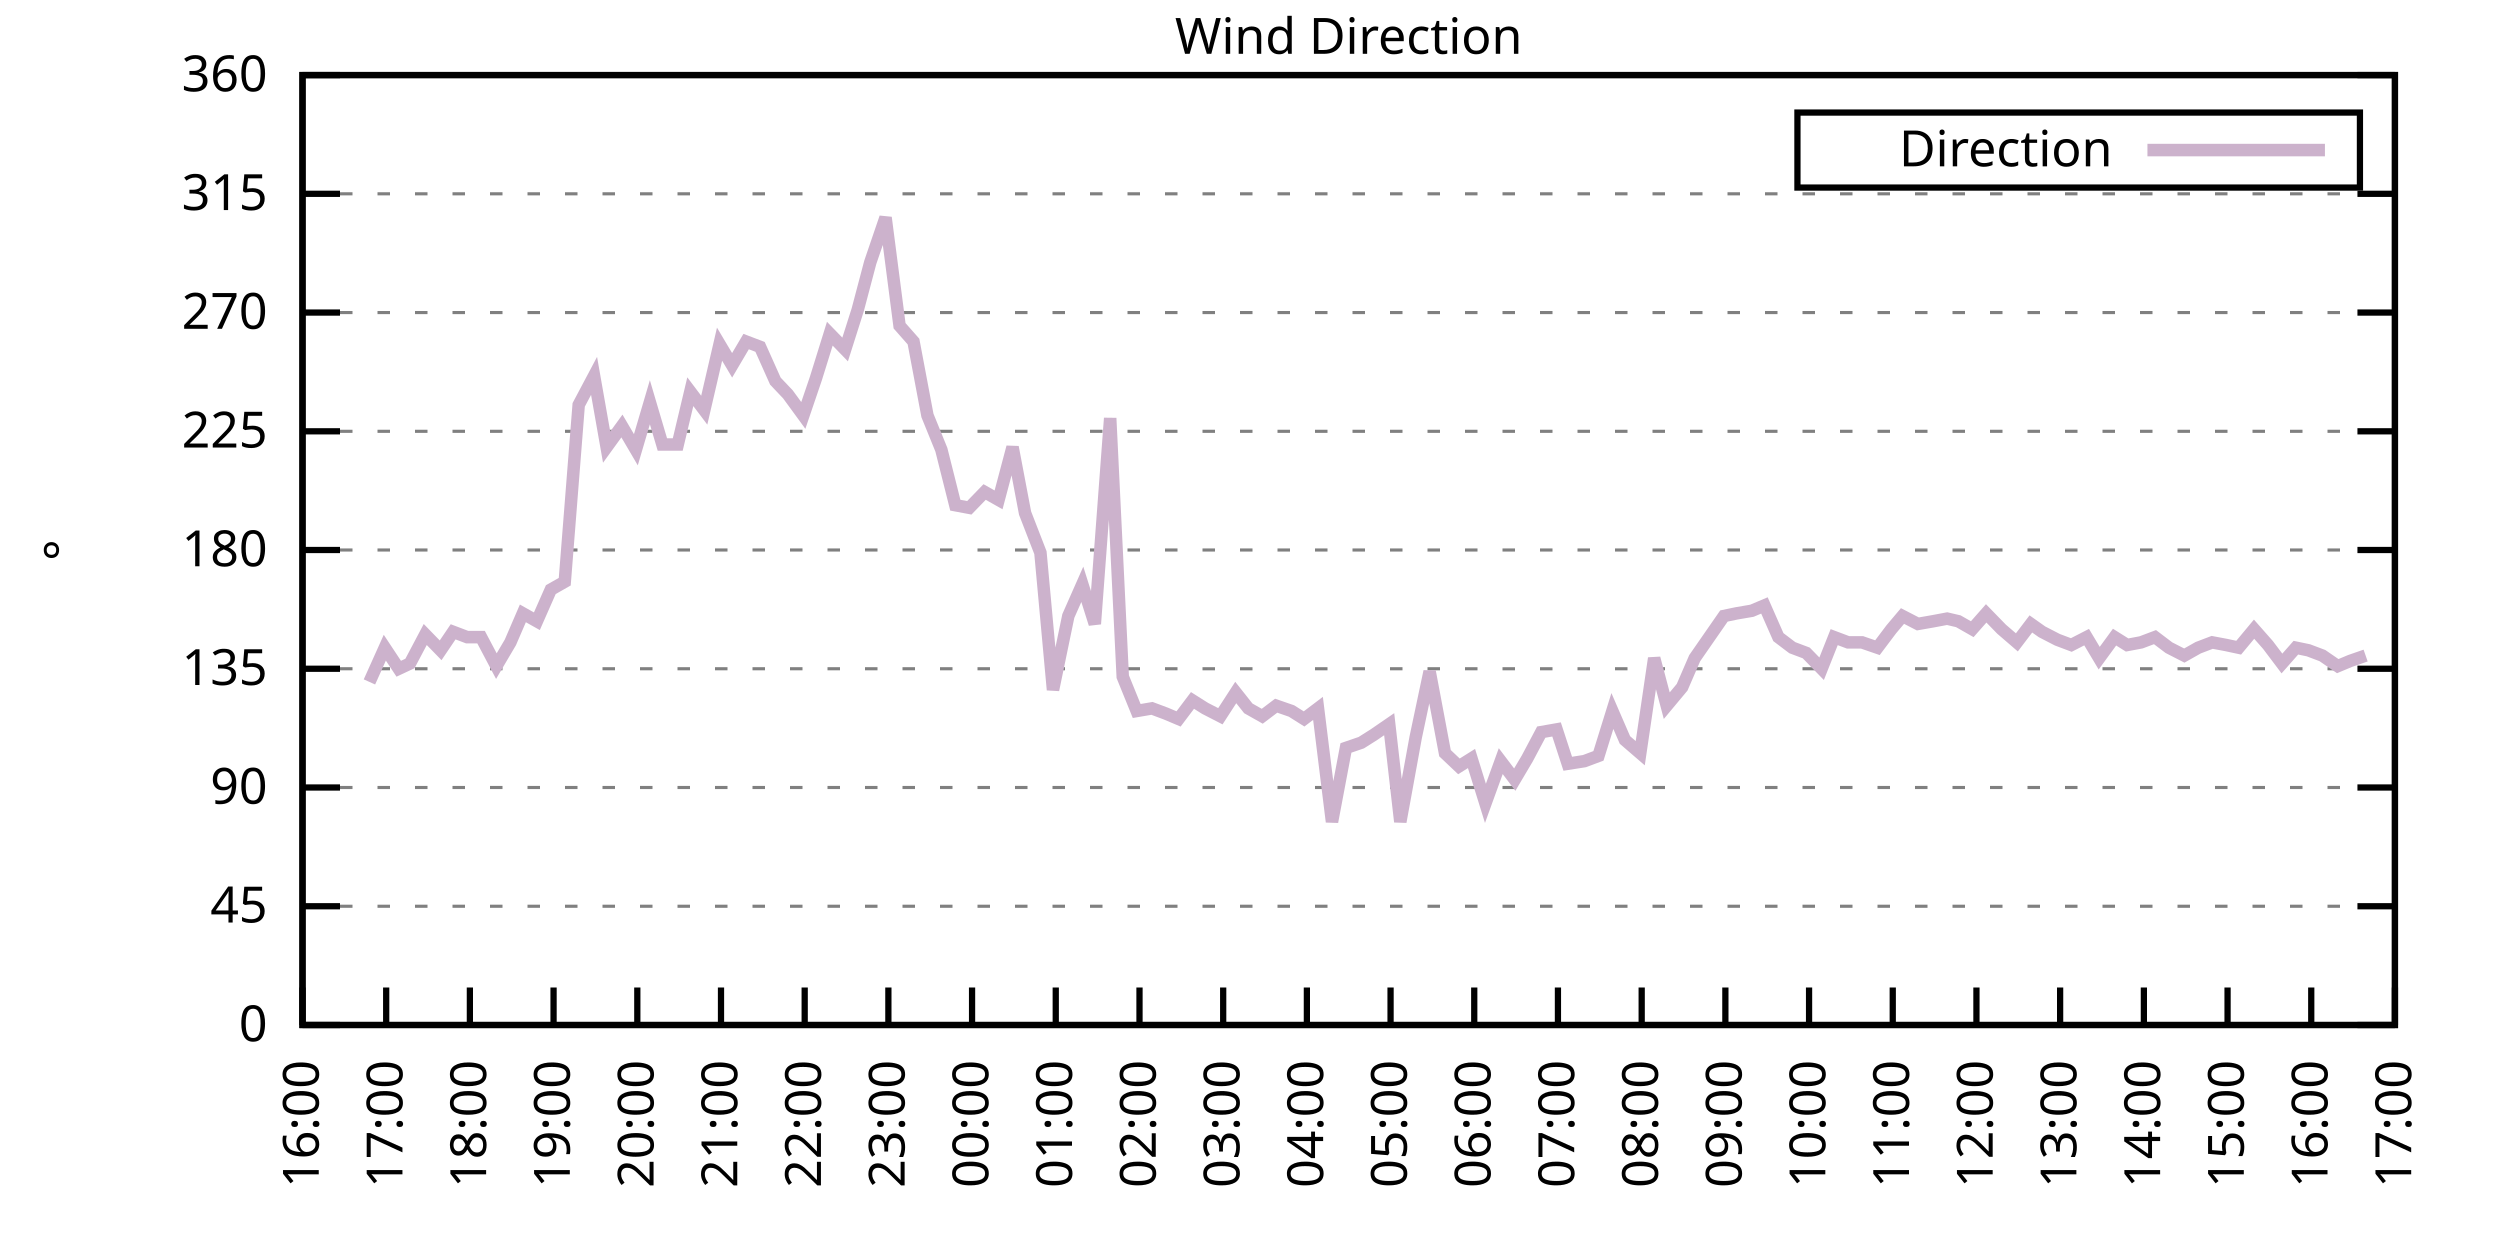
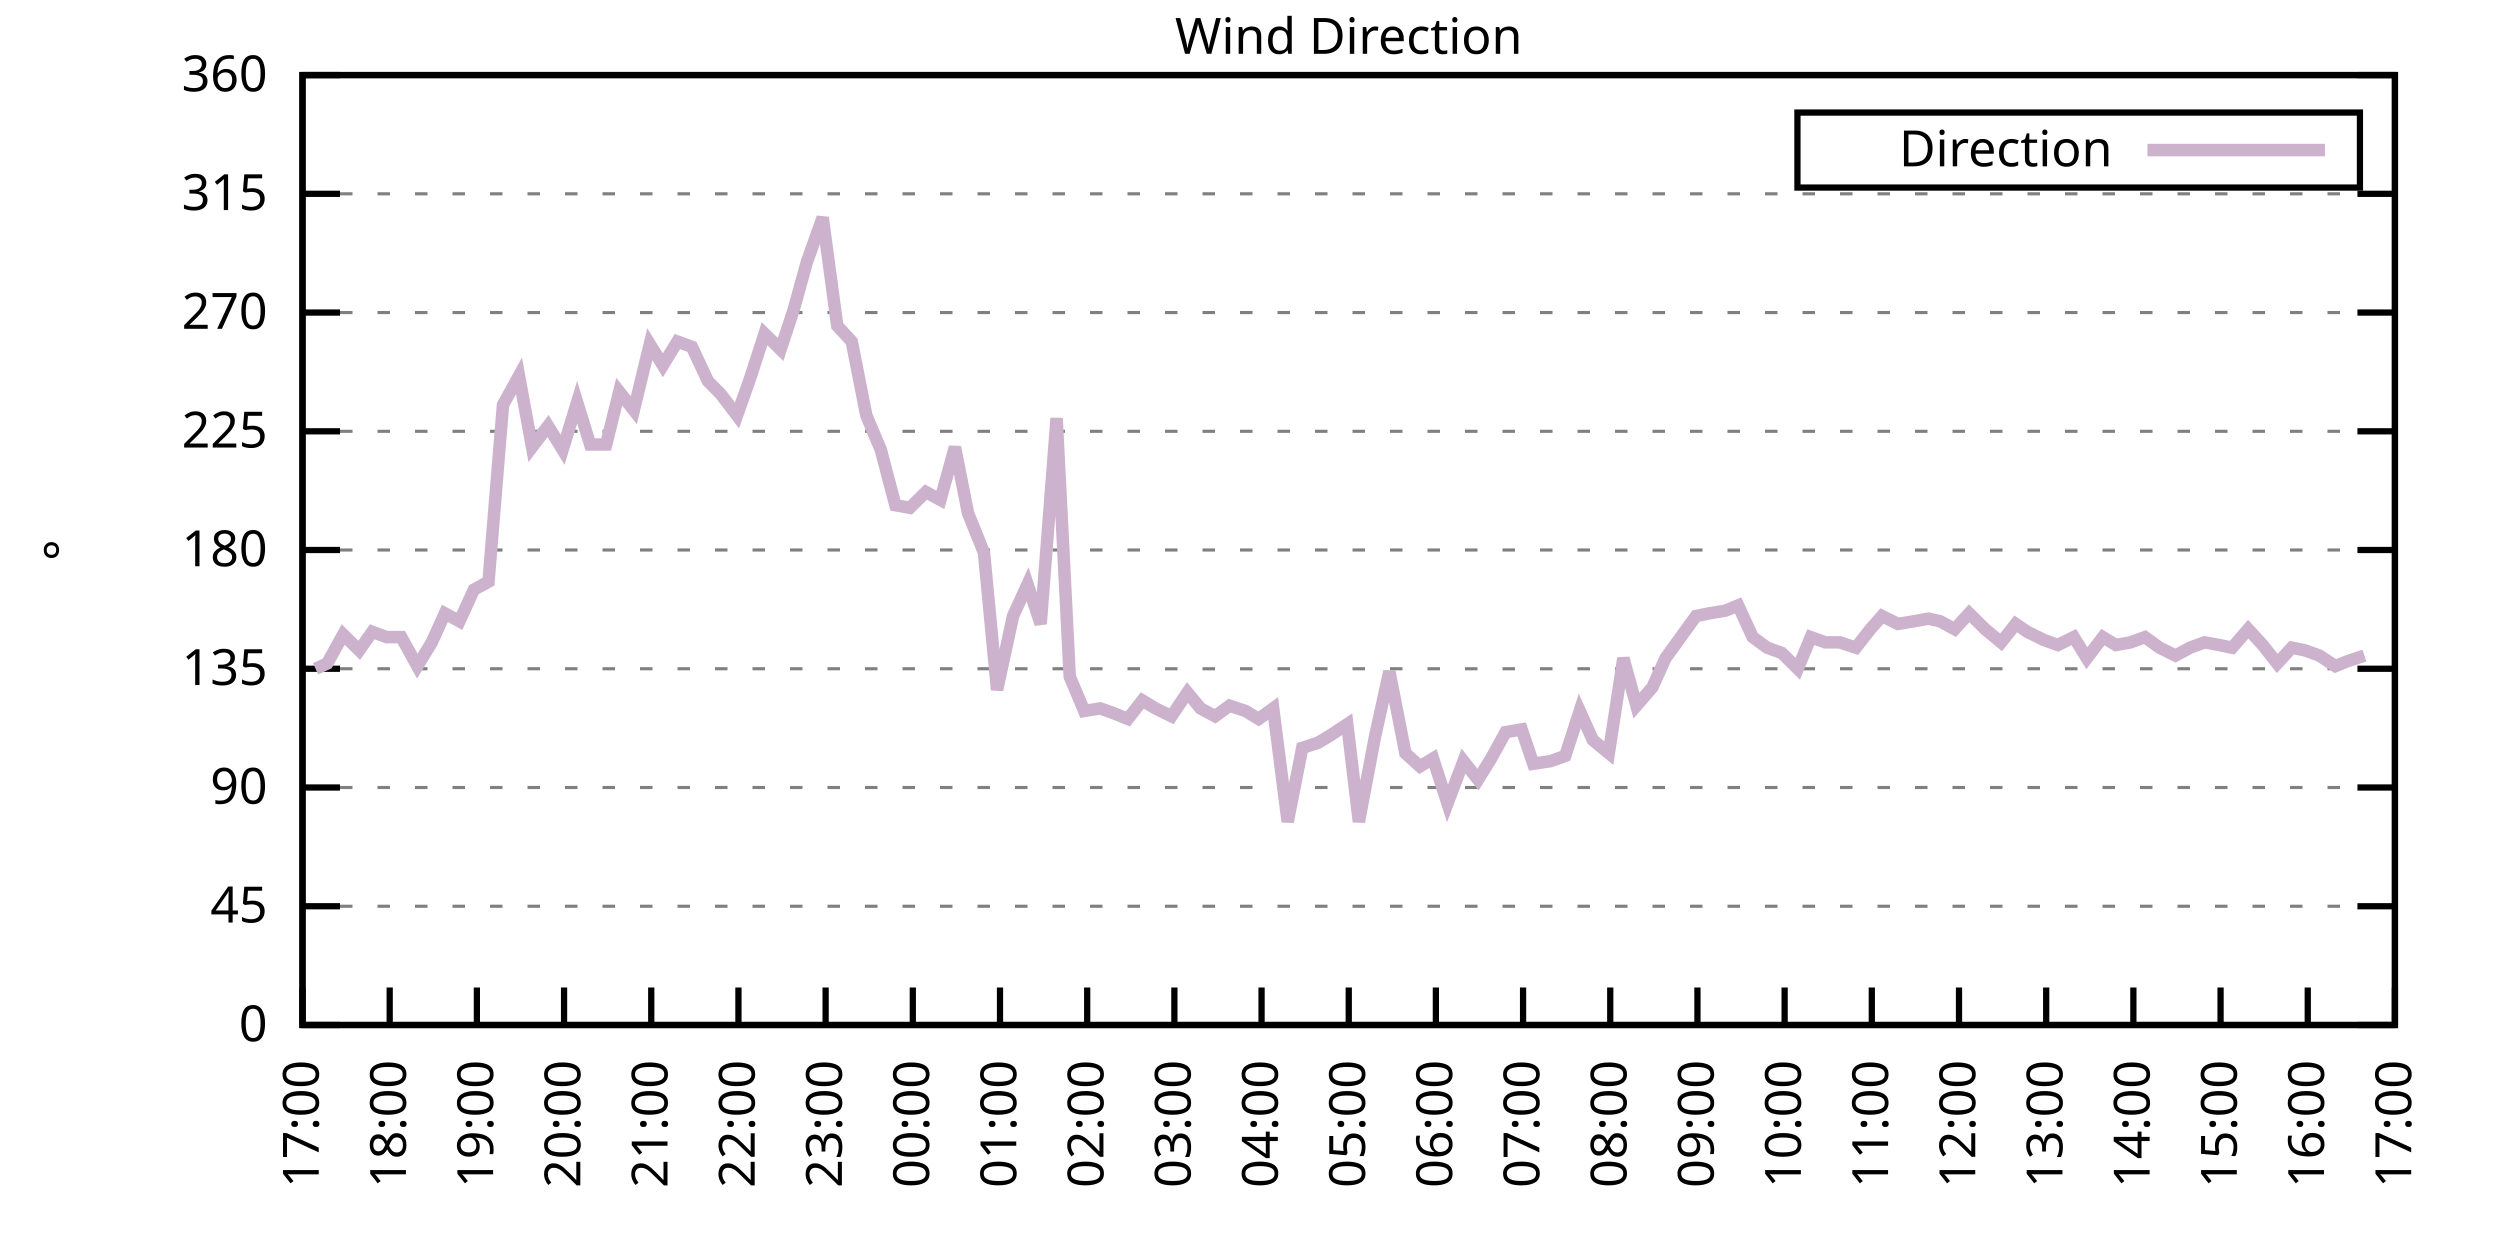
<svg xmlns="http://www.w3.org/2000/svg" xmlns:xlink="http://www.w3.org/1999/xlink" width="400" height="200" viewBox="0 0 400 200">
  <g id="gnuplot_canvas">
    <rect x="0" y="0" width="400" height="200" fill="none" />
    <defs>
      <circle id="gpDot" r="0.5" stroke-width="0.5" stroke="currentColor" />
      <path id="gpPt0" stroke-width="0.333" stroke="currentColor" d="M-1,0 h2 M0,-1 v2" />
      <path id="gpPt1" stroke-width="0.333" stroke="currentColor" d="M-1,-1 L1,1 M1,-1 L-1,1" />
      <path id="gpPt2" stroke-width="0.333" stroke="currentColor" d="M-1,0 L1,0 M0,-1 L0,1 M-1,-1 L1,1 M-1,1 L1,-1" />
      <rect id="gpPt3" stroke-width="0.333" stroke="currentColor" x="-1" y="-1" width="2" height="2" />
      <rect id="gpPt4" stroke-width="0.333" stroke="currentColor" fill="currentColor" x="-1" y="-1" width="2" height="2" />
      <circle id="gpPt5" stroke-width="0.333" stroke="currentColor" cx="0" cy="0" r="1" />
      <use xlink:href="#gpPt5" id="gpPt6" fill="currentColor" stroke="none" />
      <path id="gpPt7" stroke-width="0.333" stroke="currentColor" d="M0,-1.33 L-1.33,0.67 L1.33,0.67 z" />
      <use xlink:href="#gpPt7" id="gpPt8" fill="currentColor" stroke="none" />
      <use xlink:href="#gpPt7" id="gpPt9" stroke="currentColor" transform="rotate(180)" />
      <use xlink:href="#gpPt9" id="gpPt10" fill="currentColor" stroke="none" />
      <use xlink:href="#gpPt3" id="gpPt11" stroke="currentColor" transform="rotate(45)" />
      <use xlink:href="#gpPt11" id="gpPt12" fill="currentColor" stroke="none" />
      <path id="gpPt13" stroke-width="0.333" stroke="currentColor" d="M0,1.330 L1.265,0.411 L0.782,-1.067 L-0.782,-1.076 L-1.265,0.411 z" />
      <use xlink:href="#gpPt13" id="gpPt14" fill="currentColor" stroke="none" />
      <filter id="textbox" filterUnits="objectBoundingBox" x="0" y="0" height="1" width="1">
        <feFlood flood-color="white" flood-opacity="1" result="bgnd" />
        <feComposite in="SourceGraphic" in2="bgnd" operator="atop" />
      </filter>
      <filter id="greybox" filterUnits="objectBoundingBox" x="0" y="0" height="1" width="1">
        <feFlood flood-color="lightgrey" flood-opacity="1" result="grey" />
        <feComposite in="SourceGraphic" in2="grey" operator="atop" />
      </filter>
    </defs>
    <g fill="none" color="white" stroke="currentColor" stroke-width="1.00" stroke-linecap="butt" stroke-linejoin="miter">
</g>
    <g fill="none" color="black" stroke="currentColor" stroke-width="1.00" stroke-linecap="butt" stroke-linejoin="miter">
      <g stroke="none" shape-rendering="crispEdges">
        <polygon fill="rgb(255, 255, 255)" points="48.40,164.00 383.18,164.00 383.18,12.02 48.40,12.02 " />
      </g>
    </g>
    <g fill="none" color="black" stroke="currentColor" stroke-width="1.00" stroke-linecap="butt" stroke-linejoin="miter">
</g>
    <g fill="none" color="black" stroke="black" stroke-width="0.50" stroke-linecap="butt" stroke-linejoin="miter">
</g>
    <g fill="none" color="gray" stroke="currentColor" stroke-width="0.50" stroke-linecap="butt" stroke-linejoin="miter">
      <path stroke="gray" stroke-dasharray="2,4" class="gridline" d="M48.40,164.00 L383.19,164.00  " />
    </g>
    <g fill="none" color="gray" stroke="gray" stroke-width="1.00" stroke-linecap="butt" stroke-linejoin="miter">
</g>
    <g fill="none" color="black" stroke="currentColor" stroke-width="1.00" stroke-linecap="butt" stroke-linejoin="miter">
      <path stroke="black" d="M48.40,164.00 L54.40,164.00 M383.19,164.00 L377.19,164.00  " />
      <g transform="translate(42.80,166.60)" stroke="none" fill="black" font-family="Sans" font-size="8.00" text-anchor="end">
        <text>
          <tspan font-family="Sans"> 0</tspan>
        </text>
      </g>
    </g>
    <g fill="none" color="black" stroke="currentColor" stroke-width="1.00" stroke-linecap="butt" stroke-linejoin="miter">
</g>
    <g fill="none" color="black" stroke="black" stroke-width="0.50" stroke-linecap="butt" stroke-linejoin="miter">
</g>
    <g fill="none" color="gray" stroke="currentColor" stroke-width="0.50" stroke-linecap="butt" stroke-linejoin="miter">
      <path stroke="gray" stroke-dasharray="2,4" class="gridline" d="M48.40,145.00 L383.19,145.00  " />
    </g>
    <g fill="none" color="gray" stroke="gray" stroke-width="1.00" stroke-linecap="butt" stroke-linejoin="miter">
</g>
    <g fill="none" color="black" stroke="currentColor" stroke-width="1.00" stroke-linecap="butt" stroke-linejoin="miter">
      <path stroke="black" d="M48.40,145.00 L54.40,145.00 M383.19,145.00 L377.19,145.00  " />
      <g transform="translate(42.80,147.60)" stroke="none" fill="black" font-family="Sans" font-size="8.00" text-anchor="end">
        <text>
          <tspan font-family="Sans"> 45</tspan>
        </text>
      </g>
    </g>
    <g fill="none" color="black" stroke="currentColor" stroke-width="1.00" stroke-linecap="butt" stroke-linejoin="miter">
</g>
    <g fill="none" color="black" stroke="black" stroke-width="0.50" stroke-linecap="butt" stroke-linejoin="miter">
</g>
    <g fill="none" color="gray" stroke="currentColor" stroke-width="0.50" stroke-linecap="butt" stroke-linejoin="miter">
      <path stroke="gray" stroke-dasharray="2,4" class="gridline" d="M48.40,126.00 L383.19,126.00  " />
    </g>
    <g fill="none" color="gray" stroke="gray" stroke-width="1.00" stroke-linecap="butt" stroke-linejoin="miter">
</g>
    <g fill="none" color="black" stroke="currentColor" stroke-width="1.00" stroke-linecap="butt" stroke-linejoin="miter">
      <path stroke="black" d="M48.40,126.00 L54.40,126.00 M383.19,126.00 L377.19,126.00  " />
      <g transform="translate(42.80,128.60)" stroke="none" fill="black" font-family="Sans" font-size="8.00" text-anchor="end">
        <text>
          <tspan font-family="Sans"> 90</tspan>
        </text>
      </g>
    </g>
    <g fill="none" color="black" stroke="currentColor" stroke-width="1.00" stroke-linecap="butt" stroke-linejoin="miter">
</g>
    <g fill="none" color="black" stroke="black" stroke-width="0.50" stroke-linecap="butt" stroke-linejoin="miter">
</g>
    <g fill="none" color="gray" stroke="currentColor" stroke-width="0.50" stroke-linecap="butt" stroke-linejoin="miter">
      <path stroke="gray" stroke-dasharray="2,4" class="gridline" d="M48.40,107.00 L383.19,107.00  " />
    </g>
    <g fill="none" color="gray" stroke="gray" stroke-width="1.00" stroke-linecap="butt" stroke-linejoin="miter">
</g>
    <g fill="none" color="black" stroke="currentColor" stroke-width="1.00" stroke-linecap="butt" stroke-linejoin="miter">
      <path stroke="black" d="M48.40,107.00 L54.40,107.00 M383.19,107.00 L377.19,107.00  " />
      <g transform="translate(42.80,109.60)" stroke="none" fill="black" font-family="Sans" font-size="8.00" text-anchor="end">
        <text>
          <tspan font-family="Sans"> 135</tspan>
        </text>
      </g>
    </g>
    <g fill="none" color="black" stroke="currentColor" stroke-width="1.00" stroke-linecap="butt" stroke-linejoin="miter">
</g>
    <g fill="none" color="black" stroke="black" stroke-width="0.50" stroke-linecap="butt" stroke-linejoin="miter">
</g>
    <g fill="none" color="gray" stroke="currentColor" stroke-width="0.50" stroke-linecap="butt" stroke-linejoin="miter">
      <path stroke="gray" stroke-dasharray="2,4" class="gridline" d="M48.40,88.00 L383.19,88.00  " />
    </g>
    <g fill="none" color="gray" stroke="gray" stroke-width="1.00" stroke-linecap="butt" stroke-linejoin="miter">
</g>
    <g fill="none" color="black" stroke="currentColor" stroke-width="1.00" stroke-linecap="butt" stroke-linejoin="miter">
      <path stroke="black" d="M48.40,88.00 L54.40,88.00 M383.19,88.00 L377.19,88.00  " />
      <g transform="translate(42.80,90.60)" stroke="none" fill="black" font-family="Sans" font-size="8.00" text-anchor="end">
        <text>
          <tspan font-family="Sans"> 180</tspan>
        </text>
      </g>
    </g>
    <g fill="none" color="black" stroke="currentColor" stroke-width="1.00" stroke-linecap="butt" stroke-linejoin="miter">
</g>
    <g fill="none" color="black" stroke="black" stroke-width="0.50" stroke-linecap="butt" stroke-linejoin="miter">
</g>
    <g fill="none" color="gray" stroke="currentColor" stroke-width="0.50" stroke-linecap="butt" stroke-linejoin="miter">
      <path stroke="gray" stroke-dasharray="2,4" class="gridline" d="M48.40,69.01 L383.19,69.01  " />
    </g>
    <g fill="none" color="gray" stroke="gray" stroke-width="1.00" stroke-linecap="butt" stroke-linejoin="miter">
</g>
    <g fill="none" color="black" stroke="currentColor" stroke-width="1.00" stroke-linecap="butt" stroke-linejoin="miter">
      <path stroke="black" d="M48.40,69.01 L54.40,69.01 M383.19,69.01 L377.19,69.01  " />
      <g transform="translate(42.80,71.61)" stroke="none" fill="black" font-family="Sans" font-size="8.00" text-anchor="end">
        <text>
          <tspan font-family="Sans"> 225</tspan>
        </text>
      </g>
    </g>
    <g fill="none" color="black" stroke="currentColor" stroke-width="1.00" stroke-linecap="butt" stroke-linejoin="miter">
</g>
    <g fill="none" color="black" stroke="black" stroke-width="0.50" stroke-linecap="butt" stroke-linejoin="miter">
</g>
    <g fill="none" color="gray" stroke="currentColor" stroke-width="0.50" stroke-linecap="butt" stroke-linejoin="miter">
      <path stroke="gray" stroke-dasharray="2,4" class="gridline" d="M48.40,50.01 L383.19,50.01  " />
    </g>
    <g fill="none" color="gray" stroke="gray" stroke-width="1.00" stroke-linecap="butt" stroke-linejoin="miter">
</g>
    <g fill="none" color="black" stroke="currentColor" stroke-width="1.00" stroke-linecap="butt" stroke-linejoin="miter">
      <path stroke="black" d="M48.40,50.01 L54.40,50.01 M383.19,50.01 L377.19,50.01  " />
      <g transform="translate(42.80,52.61)" stroke="none" fill="black" font-family="Sans" font-size="8.00" text-anchor="end">
        <text>
          <tspan font-family="Sans"> 270</tspan>
        </text>
      </g>
    </g>
    <g fill="none" color="black" stroke="currentColor" stroke-width="1.00" stroke-linecap="butt" stroke-linejoin="miter">
</g>
    <g fill="none" color="black" stroke="black" stroke-width="0.50" stroke-linecap="butt" stroke-linejoin="miter">
</g>
    <g fill="none" color="gray" stroke="currentColor" stroke-width="0.50" stroke-linecap="butt" stroke-linejoin="miter">
      <path stroke="gray" stroke-dasharray="2,4" class="gridline" d="M48.40,31.01 L383.19,31.01  " />
    </g>
    <g fill="none" color="gray" stroke="gray" stroke-width="1.00" stroke-linecap="butt" stroke-linejoin="miter">
</g>
    <g fill="none" color="black" stroke="currentColor" stroke-width="1.00" stroke-linecap="butt" stroke-linejoin="miter">
      <path stroke="black" d="M48.40,31.01 L54.40,31.01 M383.19,31.01 L377.19,31.01  " />
      <g transform="translate(42.80,33.61)" stroke="none" fill="black" font-family="Sans" font-size="8.00" text-anchor="end">
        <text>
          <tspan font-family="Sans"> 315</tspan>
        </text>
      </g>
    </g>
    <g fill="none" color="black" stroke="currentColor" stroke-width="1.00" stroke-linecap="butt" stroke-linejoin="miter">
</g>
    <g fill="none" color="black" stroke="black" stroke-width="0.50" stroke-linecap="butt" stroke-linejoin="miter">
</g>
    <g fill="none" color="gray" stroke="currentColor" stroke-width="0.50" stroke-linecap="butt" stroke-linejoin="miter">
      <path stroke="gray" stroke-dasharray="2,4" class="gridline" d="M48.40,12.01 L383.19,12.01  " />
    </g>
    <g fill="none" color="gray" stroke="gray" stroke-width="1.00" stroke-linecap="butt" stroke-linejoin="miter">
</g>
    <g fill="none" color="black" stroke="currentColor" stroke-width="1.00" stroke-linecap="butt" stroke-linejoin="miter">
      <path stroke="black" d="M48.40,12.01 L54.40,12.01 M383.19,12.01 L377.19,12.01  " />
      <g transform="translate(42.80,14.61)" stroke="none" fill="black" font-family="Sans" font-size="8.00" text-anchor="end">
        <text>
          <tspan font-family="Sans"> 360</tspan>
        </text>
      </g>
    </g>
    <g fill="none" color="black" stroke="currentColor" stroke-width="1.00" stroke-linecap="butt" stroke-linejoin="miter">
      <path stroke="black" d="M48.40,164.00 L48.40,158.00  " />
      <g transform="translate(51.00,169.60) rotate(270.00)" stroke="none" fill="black" font-family="Sans" font-size="8.00" text-anchor="end">
        <text>
-           <tspan font-family="Sans">16:00</tspan>
-         </text>
-       </g>
-     </g>
-     <g fill="none" color="black" stroke="currentColor" stroke-width="1.00" stroke-linecap="butt" stroke-linejoin="miter">
-       <path stroke="black" d="M61.79,164.00 L61.79,158.00  " />
-       <g transform="translate(64.39,169.60) rotate(270.00)" stroke="none" fill="black" font-family="Sans" font-size="8.00" text-anchor="end">
-         <text>
          <tspan font-family="Sans">17:00</tspan>
        </text>
      </g>
    </g>
    <g fill="none" color="black" stroke="currentColor" stroke-width="1.00" stroke-linecap="butt" stroke-linejoin="miter">
-       <path stroke="black" d="M75.18,164.00 L75.18,158.00  " />
-       <g transform="translate(77.78,169.60) rotate(270.00)" stroke="none" fill="black" font-family="Sans" font-size="8.00" text-anchor="end">
+       <path stroke="black" d="M62.35,164.00 L62.35,158.00  " />
+       <g transform="translate(64.95,169.60) rotate(270.00)" stroke="none" fill="black" font-family="Sans" font-size="8.00" text-anchor="end">
        <text>
          <tspan font-family="Sans">18:00</tspan>
        </text>
      </g>
    </g>
    <g fill="none" color="black" stroke="currentColor" stroke-width="1.00" stroke-linecap="butt" stroke-linejoin="miter">
-       <path stroke="black" d="M88.57,164.00 L88.57,158.00  " />
-       <g transform="translate(91.17,169.60) rotate(270.00)" stroke="none" fill="black" font-family="Sans" font-size="8.00" text-anchor="end">
+       <path stroke="black" d="M76.30,164.00 L76.30,158.00  " />
+       <g transform="translate(78.90,169.60) rotate(270.00)" stroke="none" fill="black" font-family="Sans" font-size="8.00" text-anchor="end">
        <text>
          <tspan font-family="Sans">19:00</tspan>
        </text>
      </g>
    </g>
    <g fill="none" color="black" stroke="currentColor" stroke-width="1.00" stroke-linecap="butt" stroke-linejoin="miter">
-       <path stroke="black" d="M101.97,164.00 L101.97,158.00  " />
-       <g transform="translate(104.57,169.60) rotate(270.00)" stroke="none" fill="black" font-family="Sans" font-size="8.00" text-anchor="end">
+       <path stroke="black" d="M90.25,164.00 L90.25,158.00  " />
+       <g transform="translate(92.85,169.60) rotate(270.00)" stroke="none" fill="black" font-family="Sans" font-size="8.00" text-anchor="end">
        <text>
          <tspan font-family="Sans">20:00</tspan>
        </text>
      </g>
    </g>
    <g fill="none" color="black" stroke="currentColor" stroke-width="1.00" stroke-linecap="butt" stroke-linejoin="miter">
-       <path stroke="black" d="M115.36,164.00 L115.36,158.00  " />
-       <g transform="translate(117.96,169.60) rotate(270.00)" stroke="none" fill="black" font-family="Sans" font-size="8.00" text-anchor="end">
+       <path stroke="black" d="M104.20,164.00 L104.20,158.00  " />
+       <g transform="translate(106.80,169.60) rotate(270.00)" stroke="none" fill="black" font-family="Sans" font-size="8.00" text-anchor="end">
        <text>
          <tspan font-family="Sans">21:00</tspan>
        </text>
      </g>
    </g>
    <g fill="none" color="black" stroke="currentColor" stroke-width="1.00" stroke-linecap="butt" stroke-linejoin="miter">
-       <path stroke="black" d="M128.75,164.00 L128.75,158.00  " />
-       <g transform="translate(131.35,169.60) rotate(270.00)" stroke="none" fill="black" font-family="Sans" font-size="8.00" text-anchor="end">
+       <path stroke="black" d="M118.15,164.00 L118.15,158.00  " />
+       <g transform="translate(120.75,169.60) rotate(270.00)" stroke="none" fill="black" font-family="Sans" font-size="8.00" text-anchor="end">
        <text>
          <tspan font-family="Sans">22:00</tspan>
        </text>
      </g>
    </g>
    <g fill="none" color="black" stroke="currentColor" stroke-width="1.00" stroke-linecap="butt" stroke-linejoin="miter">
-       <path stroke="black" d="M142.14,164.00 L142.14,158.00  " />
-       <g transform="translate(144.74,169.60) rotate(270.00)" stroke="none" fill="black" font-family="Sans" font-size="8.00" text-anchor="end">
+       <path stroke="black" d="M132.10,164.00 L132.10,158.00  " />
+       <g transform="translate(134.70,169.60) rotate(270.00)" stroke="none" fill="black" font-family="Sans" font-size="8.00" text-anchor="end">
        <text>
          <tspan font-family="Sans">23:00</tspan>
        </text>
      </g>
    </g>
    <g fill="none" color="black" stroke="currentColor" stroke-width="1.00" stroke-linecap="butt" stroke-linejoin="miter">
-       <path stroke="black" d="M155.53,164.00 L155.53,158.00  " />
-       <g transform="translate(158.13,169.60) rotate(270.00)" stroke="none" fill="black" font-family="Sans" font-size="8.00" text-anchor="end">
+       <path stroke="black" d="M146.05,164.00 L146.05,158.00  " />
+       <g transform="translate(148.65,169.60) rotate(270.00)" stroke="none" fill="black" font-family="Sans" font-size="8.00" text-anchor="end">
        <text>
          <tspan font-family="Sans">00:00</tspan>
        </text>
      </g>
    </g>
    <g fill="none" color="black" stroke="currentColor" stroke-width="1.00" stroke-linecap="butt" stroke-linejoin="miter">
-       <path stroke="black" d="M168.92,164.00 L168.92,158.00  " />
-       <g transform="translate(171.52,169.60) rotate(270.00)" stroke="none" fill="black" font-family="Sans" font-size="8.00" text-anchor="end">
+       <path stroke="black" d="M160.00,164.00 L160.00,158.00  " />
+       <g transform="translate(162.60,169.60) rotate(270.00)" stroke="none" fill="black" font-family="Sans" font-size="8.00" text-anchor="end">
        <text>
          <tspan font-family="Sans">01:00</tspan>
        </text>
      </g>
    </g>
    <g fill="none" color="black" stroke="currentColor" stroke-width="1.00" stroke-linecap="butt" stroke-linejoin="miter">
-       <path stroke="black" d="M182.32,164.00 L182.32,158.00  " />
-       <g transform="translate(184.92,169.60) rotate(270.00)" stroke="none" fill="black" font-family="Sans" font-size="8.00" text-anchor="end">
+       <path stroke="black" d="M173.95,164.00 L173.95,158.00  " />
+       <g transform="translate(176.55,169.60) rotate(270.00)" stroke="none" fill="black" font-family="Sans" font-size="8.00" text-anchor="end">
        <text>
          <tspan font-family="Sans">02:00</tspan>
        </text>
      </g>
    </g>
    <g fill="none" color="black" stroke="currentColor" stroke-width="1.00" stroke-linecap="butt" stroke-linejoin="miter">
-       <path stroke="black" d="M195.71,164.00 L195.71,158.00  " />
-       <g transform="translate(198.31,169.60) rotate(270.00)" stroke="none" fill="black" font-family="Sans" font-size="8.00" text-anchor="end">
+       <path stroke="black" d="M187.90,164.00 L187.90,158.00  " />
+       <g transform="translate(190.50,169.60) rotate(270.00)" stroke="none" fill="black" font-family="Sans" font-size="8.00" text-anchor="end">
        <text>
          <tspan font-family="Sans">03:00</tspan>
        </text>
      </g>
    </g>
    <g fill="none" color="black" stroke="currentColor" stroke-width="1.00" stroke-linecap="butt" stroke-linejoin="miter">
-       <path stroke="black" d="M209.10,164.00 L209.10,158.00  " />
-       <g transform="translate(211.70,169.60) rotate(270.00)" stroke="none" fill="black" font-family="Sans" font-size="8.00" text-anchor="end">
+       <path stroke="black" d="M201.85,164.00 L201.85,158.00  " />
+       <g transform="translate(204.45,169.60) rotate(270.00)" stroke="none" fill="black" font-family="Sans" font-size="8.00" text-anchor="end">
        <text>
          <tspan font-family="Sans">04:00</tspan>
        </text>
      </g>
    </g>
    <g fill="none" color="black" stroke="currentColor" stroke-width="1.00" stroke-linecap="butt" stroke-linejoin="miter">
-       <path stroke="black" d="M222.49,164.00 L222.49,158.00  " />
-       <g transform="translate(225.09,169.60) rotate(270.00)" stroke="none" fill="black" font-family="Sans" font-size="8.00" text-anchor="end">
+       <path stroke="black" d="M215.80,164.00 L215.80,158.00  " />
+       <g transform="translate(218.40,169.60) rotate(270.00)" stroke="none" fill="black" font-family="Sans" font-size="8.00" text-anchor="end">
        <text>
          <tspan font-family="Sans">05:00</tspan>
        </text>
      </g>
    </g>
    <g fill="none" color="black" stroke="currentColor" stroke-width="1.00" stroke-linecap="butt" stroke-linejoin="miter">
-       <path stroke="black" d="M235.88,164.00 L235.88,158.00  " />
-       <g transform="translate(238.48,169.60) rotate(270.00)" stroke="none" fill="black" font-family="Sans" font-size="8.00" text-anchor="end">
+       <path stroke="black" d="M229.74,164.00 L229.74,158.00  " />
+       <g transform="translate(232.34,169.60) rotate(270.00)" stroke="none" fill="black" font-family="Sans" font-size="8.00" text-anchor="end">
        <text>
          <tspan font-family="Sans">06:00</tspan>
        </text>
      </g>
    </g>
    <g fill="none" color="black" stroke="currentColor" stroke-width="1.00" stroke-linecap="butt" stroke-linejoin="miter">
-       <path stroke="black" d="M249.27,164.00 L249.27,158.00  " />
-       <g transform="translate(251.87,169.60) rotate(270.00)" stroke="none" fill="black" font-family="Sans" font-size="8.00" text-anchor="end">
+       <path stroke="black" d="M243.69,164.00 L243.69,158.00  " />
+       <g transform="translate(246.29,169.60) rotate(270.00)" stroke="none" fill="black" font-family="Sans" font-size="8.00" text-anchor="end">
        <text>
          <tspan font-family="Sans">07:00</tspan>
        </text>
      </g>
    </g>
    <g fill="none" color="black" stroke="currentColor" stroke-width="1.00" stroke-linecap="butt" stroke-linejoin="miter">
-       <path stroke="black" d="M262.67,164.00 L262.67,158.00  " />
-       <g transform="translate(265.27,169.60) rotate(270.00)" stroke="none" fill="black" font-family="Sans" font-size="8.00" text-anchor="end">
+       <path stroke="black" d="M257.64,164.00 L257.64,158.00  " />
+       <g transform="translate(260.24,169.60) rotate(270.00)" stroke="none" fill="black" font-family="Sans" font-size="8.00" text-anchor="end">
        <text>
          <tspan font-family="Sans">08:00</tspan>
        </text>
      </g>
    </g>
    <g fill="none" color="black" stroke="currentColor" stroke-width="1.00" stroke-linecap="butt" stroke-linejoin="miter">
-       <path stroke="black" d="M276.06,164.00 L276.06,158.00  " />
-       <g transform="translate(278.66,169.60) rotate(270.00)" stroke="none" fill="black" font-family="Sans" font-size="8.00" text-anchor="end">
+       <path stroke="black" d="M271.59,164.00 L271.59,158.00  " />
+       <g transform="translate(274.19,169.60) rotate(270.00)" stroke="none" fill="black" font-family="Sans" font-size="8.00" text-anchor="end">
        <text>
          <tspan font-family="Sans">09:00</tspan>
        </text>
      </g>
    </g>
    <g fill="none" color="black" stroke="currentColor" stroke-width="1.00" stroke-linecap="butt" stroke-linejoin="miter">
-       <path stroke="black" d="M289.45,164.00 L289.45,158.00  " />
-       <g transform="translate(292.05,169.60) rotate(270.00)" stroke="none" fill="black" font-family="Sans" font-size="8.00" text-anchor="end">
+       <path stroke="black" d="M285.54,164.00 L285.54,158.00  " />
+       <g transform="translate(288.14,169.60) rotate(270.00)" stroke="none" fill="black" font-family="Sans" font-size="8.00" text-anchor="end">
        <text>
          <tspan font-family="Sans">10:00</tspan>
        </text>
      </g>
    </g>
    <g fill="none" color="black" stroke="currentColor" stroke-width="1.00" stroke-linecap="butt" stroke-linejoin="miter">
-       <path stroke="black" d="M302.84,164.00 L302.84,158.00  " />
-       <g transform="translate(305.44,169.60) rotate(270.00)" stroke="none" fill="black" font-family="Sans" font-size="8.00" text-anchor="end">
+       <path stroke="black" d="M299.49,164.00 L299.49,158.00  " />
+       <g transform="translate(302.09,169.60) rotate(270.00)" stroke="none" fill="black" font-family="Sans" font-size="8.00" text-anchor="end">
        <text>
          <tspan font-family="Sans">11:00</tspan>
        </text>
      </g>
    </g>
    <g fill="none" color="black" stroke="currentColor" stroke-width="1.00" stroke-linecap="butt" stroke-linejoin="miter">
-       <path stroke="black" d="M316.23,164.00 L316.23,158.00  " />
-       <g transform="translate(318.83,169.60) rotate(270.00)" stroke="none" fill="black" font-family="Sans" font-size="8.00" text-anchor="end">
+       <path stroke="black" d="M313.44,164.00 L313.44,158.00  " />
+       <g transform="translate(316.04,169.60) rotate(270.00)" stroke="none" fill="black" font-family="Sans" font-size="8.00" text-anchor="end">
        <text>
          <tspan font-family="Sans">12:00</tspan>
        </text>
      </g>
    </g>
    <g fill="none" color="black" stroke="currentColor" stroke-width="1.00" stroke-linecap="butt" stroke-linejoin="miter">
-       <path stroke="black" d="M329.62,164.00 L329.62,158.00  " />
-       <g transform="translate(332.22,169.60) rotate(270.00)" stroke="none" fill="black" font-family="Sans" font-size="8.00" text-anchor="end">
+       <path stroke="black" d="M327.39,164.00 L327.39,158.00  " />
+       <g transform="translate(329.99,169.60) rotate(270.00)" stroke="none" fill="black" font-family="Sans" font-size="8.00" text-anchor="end">
        <text>
          <tspan font-family="Sans">13:00</tspan>
        </text>
      </g>
    </g>
    <g fill="none" color="black" stroke="currentColor" stroke-width="1.00" stroke-linecap="butt" stroke-linejoin="miter">
-       <path stroke="black" d="M343.02,164.00 L343.02,158.00  " />
-       <g transform="translate(345.62,169.60) rotate(270.00)" stroke="none" fill="black" font-family="Sans" font-size="8.00" text-anchor="end">
+       <path stroke="black" d="M341.34,164.00 L341.34,158.00  " />
+       <g transform="translate(343.94,169.60) rotate(270.00)" stroke="none" fill="black" font-family="Sans" font-size="8.00" text-anchor="end">
        <text>
          <tspan font-family="Sans">14:00</tspan>
        </text>
      </g>
    </g>
    <g fill="none" color="black" stroke="currentColor" stroke-width="1.00" stroke-linecap="butt" stroke-linejoin="miter">
-       <path stroke="black" d="M356.41,164.00 L356.41,158.00  " />
-       <g transform="translate(359.01,169.60) rotate(270.00)" stroke="none" fill="black" font-family="Sans" font-size="8.00" text-anchor="end">
+       <path stroke="black" d="M355.29,164.00 L355.29,158.00  " />
+       <g transform="translate(357.89,169.60) rotate(270.00)" stroke="none" fill="black" font-family="Sans" font-size="8.00" text-anchor="end">
        <text>
          <tspan font-family="Sans">15:00</tspan>
        </text>
      </g>
    </g>
    <g fill="none" color="black" stroke="currentColor" stroke-width="1.00" stroke-linecap="butt" stroke-linejoin="miter">
-       <path stroke="black" d="M369.80,164.00 L369.80,158.00  " />
-       <g transform="translate(372.40,169.60) rotate(270.00)" stroke="none" fill="black" font-family="Sans" font-size="8.00" text-anchor="end">
+       <path stroke="black" d="M369.24,164.00 L369.24,158.00  " />
+       <g transform="translate(371.84,169.60) rotate(270.00)" stroke="none" fill="black" font-family="Sans" font-size="8.00" text-anchor="end">
        <text>
          <tspan font-family="Sans">16:00</tspan>
        </text>
      </g>
    </g>
    <g fill="none" color="black" stroke="currentColor" stroke-width="1.00" stroke-linecap="butt" stroke-linejoin="miter">
      <path stroke="black" d="M383.19,164.00 L383.19,158.00  " />
      <g transform="translate(385.79,169.60) rotate(270.00)" stroke="none" fill="black" font-family="Sans" font-size="8.00" text-anchor="end">
        <text>
          <tspan font-family="Sans">17:00</tspan>
        </text>
      </g>
    </g>
    <g fill="none" color="black" stroke="currentColor" stroke-width="1.00" stroke-linecap="butt" stroke-linejoin="miter">
</g>
    <g fill="none" color="black" stroke="currentColor" stroke-width="1.00" stroke-linecap="butt" stroke-linejoin="miter">
      <path stroke="black" d="M48.40,12.01 L48.40,164.00 L383.19,164.00 L383.19,12.01 L48.40,12.01 Z  " />
    </g>
    <g fill="none" color="black" stroke="currentColor" stroke-width="1.00" stroke-linecap="butt" stroke-linejoin="miter">
</g>
    <g fill="none" color="black" stroke="currentColor" stroke-width="1.00" stroke-linecap="butt" stroke-linejoin="miter">
      <path stroke="black" d="M287.59,30.01 L287.59,18.01 L377.59,18.01 L377.59,30.01 L287.59,30.01 Z  " />
    </g>
    <g id="Wind_direction_plot_1">
      <g fill="none" color="white" stroke="black" stroke-width="2.00" stroke-linecap="butt" stroke-linejoin="miter">
</g>
      <g fill="none" color="black" stroke="currentColor" stroke-width="2.00" stroke-linecap="butt" stroke-linejoin="miter">
        <g transform="translate(337.99,26.61)" stroke="none" fill="black" font-family="Sans" font-size="8.00" text-anchor="end">
          <text>
            <tspan font-family="Sans">Direction</tspan>
          </text>
        </g>
      </g>
      <g fill="none" color="black" stroke="currentColor" stroke-width="2.00" stroke-linecap="butt" stroke-linejoin="miter">
-         <path stroke="rgb(204, 178, 204)" d="M343.59,24.01 L371.99,24.01 M59.11,109.11 L61.57,103.63 L63.80,107.00 L65.59,106.16 L68.04,101.52 L70.50,104.05   L72.50,101.09 L74.74,101.94 L76.97,101.94 L79.42,106.58 L81.66,102.78 L83.66,98.14 L85.90,99.40 L88.13,94.34   L90.36,93.07 L92.59,64.78 L95.05,60.14 L97.06,71.54 L99.51,68.16 L101.74,71.96 L103.98,64.36 L105.98,71.12   L108.44,71.12 L110.45,62.67 L112.68,65.63 L115.13,55.07 L117.14,58.45 L119.38,54.65 L121.61,55.50 L124.06,60.98   L126.07,63.10 L128.53,66.47 L130.54,60.56 L132.77,53.39 L135.22,55.92 L137.23,49.59 L139.24,41.99 L141.69,34.81   L143.93,52.12 L146.16,54.65 L148.39,66.47 L150.62,71.96 L152.85,80.83 L155.09,81.25 L157.54,78.72 L159.77,79.98   L162.01,71.54 L164.01,82.09 L166.47,88.43 L168.48,110.38 L170.93,98.56 L173.17,93.49 L175.17,99.83 L177.63,66.90   L179.64,108.27 L181.87,113.76 L184.32,113.34 L186.56,114.18 L188.57,115.03 L190.80,112.07 L192.81,113.34 L195.26,114.60   L197.72,110.80 L199.73,113.34 L201.96,114.60 L204.19,112.91 L206.64,113.76 L208.65,115.03 L210.88,113.34 L213.12,131.49   L215.35,119.67 L217.80,118.83 L219.81,117.56 L222.27,115.87 L224.05,131.49 L226.51,117.98 L228.74,107.43 L231.20,120.51   L233.43,122.62 L235.44,121.36 L237.67,128.54 L240.12,121.78 L242.36,124.74 L244.36,121.36 L246.60,117.14 L249.05,116.71   L250.84,122.20 L253.51,121.78 L255.75,120.94 L257.98,113.76 L259.99,118.40 L262.44,120.51 L264.67,105.31 L266.68,112.91   L269.14,109.96 L271.15,105.31 L275.83,98.56 L277.84,98.14 L280.30,97.72 L282.31,96.87 L284.54,101.94 L286.77,103.63   L289.00,104.47 L291.46,107.00 L293.47,101.94 L295.70,102.78 L297.93,102.78 L300.39,103.63 L302.62,100.67 L304.40,98.56   L306.86,99.83 L309.31,99.40 L311.54,98.98 L313.33,99.40 L315.56,100.67 L317.79,98.14 L320.25,100.67 L322.70,102.78   L324.94,99.83 L326.72,101.09 L329.18,102.36 L331.41,103.20 L333.86,101.94 L335.87,105.31 L338.33,101.94 L340.34,103.20   L342.57,102.78 L344.80,101.94 L347.03,103.63 L349.49,104.89 L351.72,103.63 L353.95,102.78 L356.18,103.20 L358.19,103.63   L360.65,100.67 L362.88,103.20 L365.11,106.16 L367.34,103.63 L369.35,104.05 L371.58,104.89 L374.04,106.58 L376.05,105.74   L378.50,104.89  " />
+         <path stroke="rgb(204, 178, 204)" d="M343.59,24.01 L371.99,24.01 M50.49,107.00 L52.35,106.16 L54.91,101.52 L57.47,104.05 L59.56,101.09 L61.88,101.94   L64.21,101.94 L66.77,106.58 L69.09,102.78 L71.18,98.14 L73.51,99.40 L75.83,94.34 L78.16,93.07 L80.48,64.78   L83.04,60.14 L85.13,71.54 L87.69,68.16 L90.02,71.96 L92.34,64.36 L94.43,71.12 L96.99,71.12 L99.08,62.67   L101.41,65.63 L103.97,55.07 L106.06,58.45 L108.38,54.65 L110.71,55.50 L113.27,60.98 L115.36,63.10 L117.92,66.47   L120.01,60.56 L122.33,53.39 L124.89,55.92 L126.98,49.59 L129.08,41.99 L131.63,34.81 L133.96,52.12 L136.28,54.65   L138.61,66.47 L140.93,71.96 L143.26,80.83 L145.58,81.25 L148.14,78.72 L150.46,79.98 L152.79,71.54 L154.88,82.09   L157.44,88.43 L159.53,110.38 L162.09,98.56 L164.41,93.49 L166.51,99.83 L169.06,66.90 L171.16,108.27 L173.48,113.76   L176.04,113.34 L178.36,114.18 L180.46,115.03 L182.78,112.07 L184.87,113.34 L187.43,114.60 L189.99,110.80 L192.08,113.34   L194.41,114.60 L196.73,112.91 L199.29,113.76 L201.38,115.03 L203.71,113.34 L206.03,131.49 L208.36,119.67 L210.91,118.83   L213.01,117.56 L215.56,115.87 L217.42,131.49 L219.98,117.98 L222.30,107.43 L224.86,120.51 L227.19,122.62 L229.28,121.36   L231.60,128.54 L234.16,121.78 L236.49,124.74 L238.58,121.36 L240.90,117.14 L243.46,116.71 L245.32,122.20 L248.11,121.78   L250.44,120.94 L252.76,113.76 L254.85,118.40 L257.41,120.51 L259.74,105.31 L261.83,112.91 L264.39,109.96 L266.48,105.31   L271.36,98.56 L273.45,98.14 L276.01,97.72 L278.10,96.87 L280.43,101.94 L282.75,103.63 L285.08,104.47 L287.64,107.00   L289.73,101.94 L292.05,102.78 L294.38,102.78 L296.94,103.63 L299.26,100.67 L301.12,98.56 L303.68,99.83 L306.23,99.40   L308.56,98.98 L310.42,99.40 L312.74,100.67 L315.07,98.14 L317.63,100.67 L320.18,102.78 L322.51,99.83 L324.37,101.09   L326.93,102.36 L329.25,103.20 L331.81,101.94 L333.90,105.31 L336.46,101.94 L338.55,103.20 L340.88,102.78 L343.20,101.94   L345.53,103.63 L348.08,104.89 L350.41,103.63 L352.73,102.78 L355.06,103.20 L357.15,103.63 L359.71,100.67 L362.03,103.20   L364.36,106.16 L366.68,103.63 L368.78,104.05 L371.10,104.89 L373.66,106.58 L375.75,105.74 L378.31,104.89  " />
      </g>
    </g>
    <g fill="none" color="black" stroke="currentColor" stroke-width="2.00" stroke-linecap="butt" stroke-linejoin="miter">
</g>
    <g fill="none" color="black" stroke="black" stroke-width="1.00" stroke-linecap="butt" stroke-linejoin="miter">
</g>
    <g fill="none" color="black" stroke="currentColor" stroke-width="1.00" stroke-linecap="butt" stroke-linejoin="miter">
      <path stroke="black" d="M48.40,12.01 L48.40,164.00 L383.19,164.00 L383.19,12.01 L48.40,12.01 Z  " />
      <g transform="translate(12.80,88.01) rotate(270.00)" stroke="none" fill="black" font-family="Sans" font-size="8.00" text-anchor="middle">
        <text>
          <tspan font-family="Sans">°</tspan>
        </text>
      </g>
    </g>
    <g fill="none" color="black" stroke="currentColor" stroke-width="1.00" stroke-linecap="butt" stroke-linejoin="miter">
</g>
    <g fill="none" color="black" stroke="currentColor" stroke-width="1.00" stroke-linecap="butt" stroke-linejoin="miter">
      <g transform="translate(215.79,8.61)" stroke="none" fill="black" font-family="Sans" font-size="8.00" text-anchor="middle">
        <text>
          <tspan font-family="Sans">Wind Direction</tspan>
        </text>
      </g>
    </g>
    <g fill="none" color="black" stroke="currentColor" stroke-width="1.00" stroke-linecap="butt" stroke-linejoin="miter">
</g>
  </g>
</svg>
